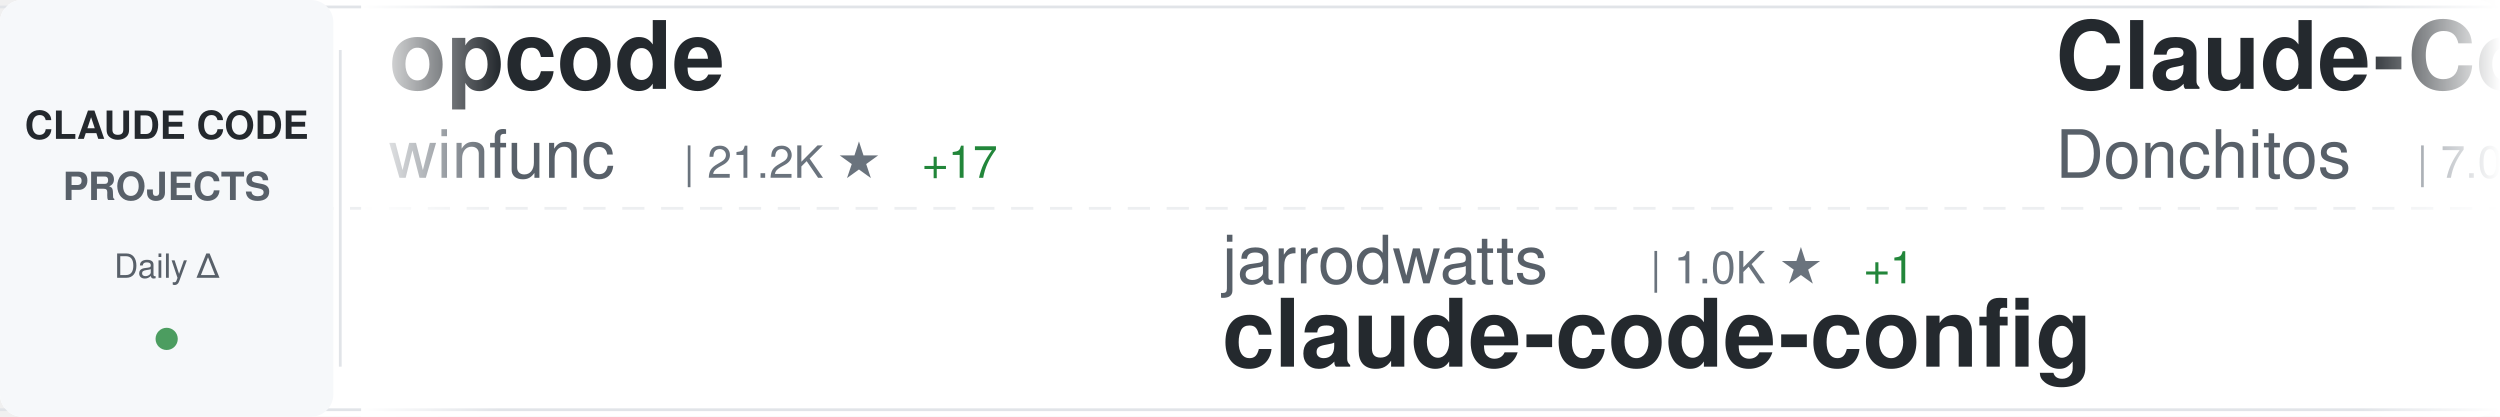
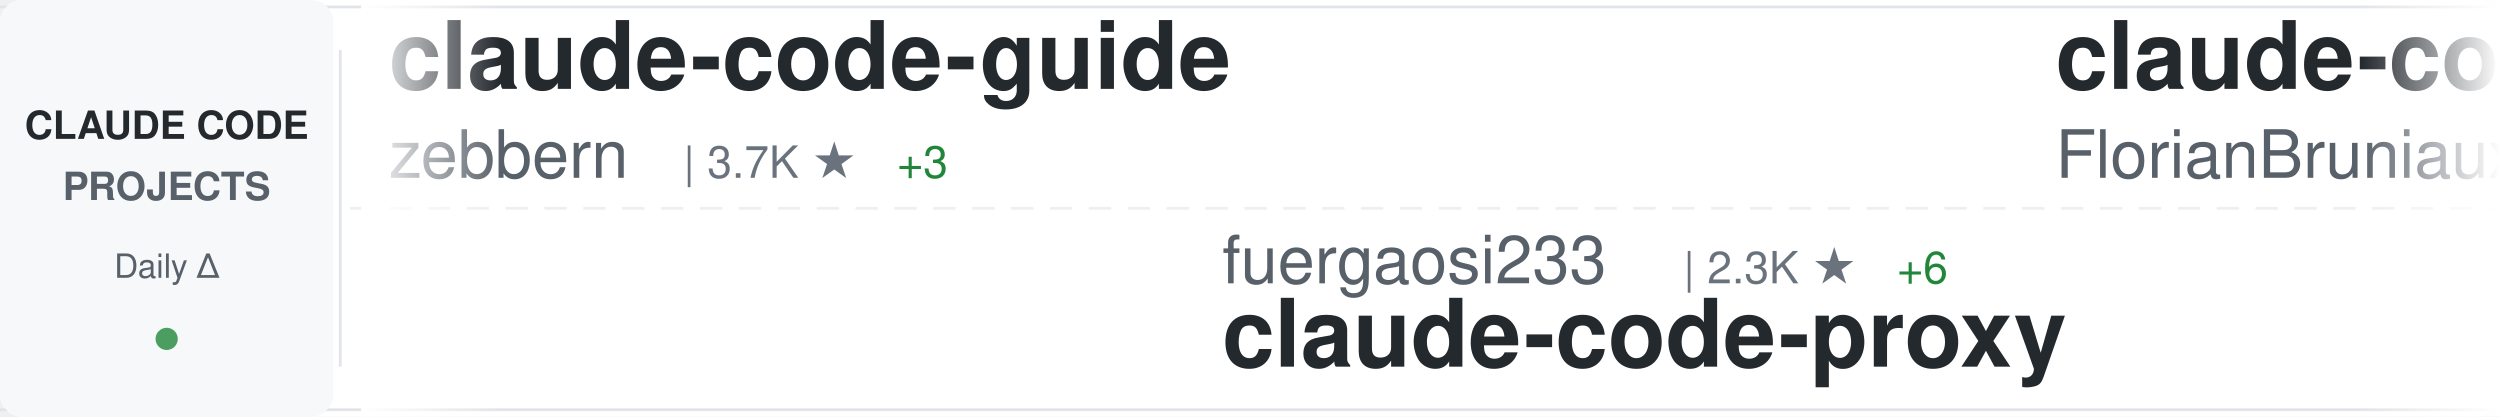
<svg xmlns="http://www.w3.org/2000/svg" width="900" height="150">
  <defs>
    <linearGradient id="awesomeLeftFade" x1="0%" y1="0%" x2="100%" y2="0%">
      <stop offset="0%" style="stop-color:#ffffff;stop-opacity:1" />
      <stop offset="100%" style="stop-color:#ffffff;stop-opacity:0" />
    </linearGradient>
    <linearGradient id="awesomeRightFade" x1="0%" y1="0%" x2="100%" y2="0%">
      <stop offset="0%" style="stop-color:#ffffff;stop-opacity:0" />
      <stop offset="100%" style="stop-color:#ffffff;stop-opacity:1" />
    </linearGradient>
  </defs>
  <rect width="900" height="150" fill="#ffffff" rx="8" />
  <rect x="0" y="2" width="900" height="1" fill="#e1e4e8" />
  <rect x="0" y="147" width="900" height="1" fill="#e1e4e8" />
  <line x1="0" y1="75" x2="900" y2="75" stroke="#e1e4e8" stroke-width="1" stroke-dasharray="8 6" opacity="0.6" />
  <rect x="0" y="0" width="120" height="150" fill="#f6f8fa" rx="8" />
  <text x="60" y="50" font-family="-apple-system, BlinkMacSystemFont, 'Segoe UI', Helvetica, Arial, sans-serif" font-size="14" font-weight="600" fill="#24292e" text-anchor="middle">CLAUDE CODE</text>
  <text x="60" y="72" font-family="-apple-system, BlinkMacSystemFont, 'Segoe UI', Helvetica, Arial, sans-serif" font-size="14" font-weight="600" fill="#586069" text-anchor="middle">PROJECTS</text>
  <text x="60" y="100" font-family="-apple-system, BlinkMacSystemFont, 'Segoe UI', Helvetica, Arial, sans-serif" font-size="12" font-weight="500" fill="#586069" text-anchor="middle">Daily Δ</text>
  <circle cx="60" cy="122" r="4" fill="#22863a" opacity="0.8" />
  <rect x="122" y="18" width="1" height="114" fill="#e1e4e8" />
  <clipPath id="awesomeTickerClip">
    <rect x="130" y="0" width="770" height="150" />
  </clipPath>
  <g clip-path="url(#awesomeTickerClip)">
    <g id="awesomeTickerItems">
      <animateTransform attributeName="transform" attributeType="XML" type="translate" from="0 0" to="-3000 0" dur="54s" repeatCount="indefinite" />
      <g transform="translate(0, 0)">
-         <text x="140" y="32" font-family="-apple-system, BlinkMacSystemFont, 'Segoe UI', Helvetica, Arial, sans-serif" font-size="34" font-weight="600" fill="#24292e">opcode</text>
-         <text x="140" y="64" font-family="-apple-system, BlinkMacSystemFont, 'Segoe UI', Helvetica, Arial, sans-serif" font-size="24" font-weight="400" fill="#586069">winfunc</text>
-         <text x="246" y="64" font-family="-apple-system, BlinkMacSystemFont, 'Segoe UI', Helvetica, Arial, sans-serif" font-size="16" font-weight="500" fill="#6a737d">| 21.2K ★</text>
-         <text x="332" y="64" font-family="-apple-system, BlinkMacSystemFont, 'Segoe UI', Helvetica, Arial, sans-serif" font-size="16" font-weight="500" fill="#22863a"> +17</text>
+         <text x="140" y="32" font-family="-apple-system, BlinkMacSystemFont, 'Segoe UI', Helvetica, Arial, sans-serif" font-size="34" font-weight="600" fill="#24292e">claude-code-guide</text>
+         <text x="140" y="64" font-family="-apple-system, BlinkMacSystemFont, 'Segoe UI', Helvetica, Arial, sans-serif" font-size="24" font-weight="400" fill="#586069">zebbern</text>
+         <text x="246" y="64" font-family="-apple-system, BlinkMacSystemFont, 'Segoe UI', Helvetica, Arial, sans-serif" font-size="16" font-weight="500" fill="#6a737d">| 3.7K ★</text>
+         <text x="323" y="64" font-family="-apple-system, BlinkMacSystemFont, 'Segoe UI', Helvetica, Arial, sans-serif" font-size="16" font-weight="500" fill="#22863a"> +3</text>
      </g>
      <g transform="translate(300, 0)">
-         <text x="140" y="102" font-family="-apple-system, BlinkMacSystemFont, 'Segoe UI', Helvetica, Arial, sans-serif" font-size="24" font-weight="400" fill="#586069">jarrodwatts</text>
-         <text x="294" y="102" font-family="-apple-system, BlinkMacSystemFont, 'Segoe UI', Helvetica, Arial, sans-serif" font-size="16" font-weight="500" fill="#6a737d">| 1.0K ★</text>
-         <text x="371" y="102" font-family="-apple-system, BlinkMacSystemFont, 'Segoe UI', Helvetica, Arial, sans-serif" font-size="16" font-weight="500" fill="#22863a"> +1</text>
-         <text x="140" y="132" font-family="-apple-system, BlinkMacSystemFont, 'Segoe UI', Helvetica, Arial, sans-serif" font-size="34" font-weight="600" fill="#24292e">claude-code-config</text>
+         <text x="140" y="102" font-family="-apple-system, BlinkMacSystemFont, 'Segoe UI', Helvetica, Arial, sans-serif" font-size="24" font-weight="400" fill="#586069">fuergaosi233</text>
+         <text x="306" y="102" font-family="-apple-system, BlinkMacSystemFont, 'Segoe UI', Helvetica, Arial, sans-serif" font-size="16" font-weight="500" fill="#6a737d">| 2.3K ★</text>
+         <text x="383" y="102" font-family="-apple-system, BlinkMacSystemFont, 'Segoe UI', Helvetica, Arial, sans-serif" font-size="16" font-weight="500" fill="#22863a"> +6</text>
+         <text x="140" y="132" font-family="-apple-system, BlinkMacSystemFont, 'Segoe UI', Helvetica, Arial, sans-serif" font-size="34" font-weight="600" fill="#24292e">claude-code-proxy</text>
      </g>
      <g transform="translate(600, 0)">
-         <text x="140" y="32" font-family="-apple-system, BlinkMacSystemFont, 'Segoe UI', Helvetica, Arial, sans-serif" font-size="34" font-weight="600" fill="#24292e">Claude-Code-Game-Studios</text>
-         <text x="140" y="64" font-family="-apple-system, BlinkMacSystemFont, 'Segoe UI', Helvetica, Arial, sans-serif" font-size="24" font-weight="400" fill="#586069">Donchitos</text>
-         <text x="270" y="64" font-family="-apple-system, BlinkMacSystemFont, 'Segoe UI', Helvetica, Arial, sans-serif" font-size="16" font-weight="500" fill="#6a737d">| 7.0K ★</text>
-         <text x="347" y="64" font-family="-apple-system, BlinkMacSystemFont, 'Segoe UI', Helvetica, Arial, sans-serif" font-size="16" font-weight="500" fill="#22863a"> +318</text>
+         <text x="140" y="32" font-family="-apple-system, BlinkMacSystemFont, 'Segoe UI', Helvetica, Arial, sans-serif" font-size="34" font-weight="600" fill="#24292e">claude-code-ultimate-gui...</text>
+         <text x="140" y="64" font-family="-apple-system, BlinkMacSystemFont, 'Segoe UI', Helvetica, Arial, sans-serif" font-size="24" font-weight="400" fill="#586069">FlorianBruniaux</text>
+         <text x="342" y="64" font-family="-apple-system, BlinkMacSystemFont, 'Segoe UI', Helvetica, Arial, sans-serif" font-size="16" font-weight="500" fill="#6a737d">| 2.4K ★</text>
+         <text x="419" y="64" font-family="-apple-system, BlinkMacSystemFont, 'Segoe UI', Helvetica, Arial, sans-serif" font-size="16" font-weight="500" fill="#22863a"> +87</text>
      </g>
      <g transform="translate(900, 0)">
-         <text x="140" y="102" font-family="-apple-system, BlinkMacSystemFont, 'Segoe UI', Helvetica, Arial, sans-serif" font-size="24" font-weight="400" fill="#586069">Yuyz0112</text>
-         <text x="258" y="102" font-family="-apple-system, BlinkMacSystemFont, 'Segoe UI', Helvetica, Arial, sans-serif" font-size="16" font-weight="500" fill="#6a737d">| 2.3K ★</text>
-         <text x="335" y="102" font-family="-apple-system, BlinkMacSystemFont, 'Segoe UI', Helvetica, Arial, sans-serif" font-size="16" font-weight="500" fill="#22863a"> +5</text>
-         <text x="140" y="132" font-family="-apple-system, BlinkMacSystemFont, 'Segoe UI', Helvetica, Arial, sans-serif" font-size="34" font-weight="600" fill="#24292e">claude-code-reverse</text>
+         <text x="140" y="102" font-family="-apple-system, BlinkMacSystemFont, 'Segoe UI', Helvetica, Arial, sans-serif" font-size="24" font-weight="400" fill="#586069">router-for-me</text>
+         <text x="318" y="102" font-family="-apple-system, BlinkMacSystemFont, 'Segoe UI', Helvetica, Arial, sans-serif" font-size="16" font-weight="500" fill="#6a737d">| 20.9K ★</text>
+         <text x="404" y="102" font-family="-apple-system, BlinkMacSystemFont, 'Segoe UI', Helvetica, Arial, sans-serif" font-size="16" font-weight="500" fill="#22863a"> +206</text>
+         <text x="140" y="132" font-family="-apple-system, BlinkMacSystemFont, 'Segoe UI', Helvetica, Arial, sans-serif" font-size="34" font-weight="600" fill="#24292e">CLIProxyAPI</text>
      </g>
      <g transform="translate(1200, 0)">
-         <text x="140" y="32" font-family="-apple-system, BlinkMacSystemFont, 'Segoe UI', Helvetica, Arial, sans-serif" font-size="34" font-weight="600" fill="#24292e">claude-code</text>
-         <text x="140" y="64" font-family="-apple-system, BlinkMacSystemFont, 'Segoe UI', Helvetica, Arial, sans-serif" font-size="24" font-weight="400" fill="#586069">MadAppGang</text>
-         <text x="282" y="64" font-family="-apple-system, BlinkMacSystemFont, 'Segoe UI', Helvetica, Arial, sans-serif" font-size="16" font-weight="500" fill="#6a737d">| 248 ★</text>
+         <text x="140" y="32" font-family="-apple-system, BlinkMacSystemFont, 'Segoe UI', Helvetica, Arial, sans-serif" font-size="34" font-weight="600" fill="#24292e">claude-code-docs</text>
+         <text x="140" y="64" font-family="-apple-system, BlinkMacSystemFont, 'Segoe UI', Helvetica, Arial, sans-serif" font-size="24" font-weight="400" fill="#586069">ericbuess</text>
+         <text x="270" y="64" font-family="-apple-system, BlinkMacSystemFont, 'Segoe UI', Helvetica, Arial, sans-serif" font-size="16" font-weight="500" fill="#6a737d">| 761 ★</text>
+         <text x="338" y="64" font-family="-apple-system, BlinkMacSystemFont, 'Segoe UI', Helvetica, Arial, sans-serif" font-size="16" font-weight="500" fill="#22863a"> +4</text>
      </g>
      <g transform="translate(1500, 0)">
-         <text x="140" y="102" font-family="-apple-system, BlinkMacSystemFont, 'Segoe UI', Helvetica, Arial, sans-serif" font-size="24" font-weight="400" fill="#586069">d-kimuson</text>
-         <text x="270" y="102" font-family="-apple-system, BlinkMacSystemFont, 'Segoe UI', Helvetica, Arial, sans-serif" font-size="16" font-weight="500" fill="#6a737d">| 1.0K ★</text>
-         <text x="347" y="102" font-family="-apple-system, BlinkMacSystemFont, 'Segoe UI', Helvetica, Arial, sans-serif" font-size="16" font-weight="500" fill="#22863a"> +3</text>
-         <text x="140" y="132" font-family="-apple-system, BlinkMacSystemFont, 'Segoe UI', Helvetica, Arial, sans-serif" font-size="34" font-weight="600" fill="#24292e">claude-code-viewer</text>
+         <text x="140" y="102" font-family="-apple-system, BlinkMacSystemFont, 'Segoe UI', Helvetica, Arial, sans-serif" font-size="24" font-weight="400" fill="#586069">JessyTsui</text>
+         <text x="270" y="102" font-family="-apple-system, BlinkMacSystemFont, 'Segoe UI', Helvetica, Arial, sans-serif" font-size="16" font-weight="500" fill="#6a737d">| 1.2K ★</text>
+         <text x="140" y="132" font-family="-apple-system, BlinkMacSystemFont, 'Segoe UI', Helvetica, Arial, sans-serif" font-size="34" font-weight="600" fill="#24292e">Claude-Code-Remote</text>
      </g>
      <g transform="translate(1800, 0)">
-         <text x="140" y="32" font-family="-apple-system, BlinkMacSystemFont, 'Segoe UI', Helvetica, Arial, sans-serif" font-size="34" font-weight="600" fill="#24292e">claude-task-master</text>
-         <text x="140" y="64" font-family="-apple-system, BlinkMacSystemFont, 'Segoe UI', Helvetica, Arial, sans-serif" font-size="24" font-weight="400" fill="#586069">eyaltoledano</text>
-         <text x="306" y="64" font-family="-apple-system, BlinkMacSystemFont, 'Segoe UI', Helvetica, Arial, sans-serif" font-size="16" font-weight="500" fill="#6a737d">| 26.3K ★</text>
-         <text x="392" y="64" font-family="-apple-system, BlinkMacSystemFont, 'Segoe UI', Helvetica, Arial, sans-serif" font-size="16" font-weight="500" fill="#22863a"> +29</text>
+         <text x="140" y="32" font-family="-apple-system, BlinkMacSystemFont, 'Segoe UI', Helvetica, Arial, sans-serif" font-size="34" font-weight="600" fill="#24292e">Claudable</text>
+         <text x="140" y="64" font-family="-apple-system, BlinkMacSystemFont, 'Segoe UI', Helvetica, Arial, sans-serif" font-size="24" font-weight="400" fill="#586069">opactorai</text>
+         <text x="270" y="64" font-family="-apple-system, BlinkMacSystemFont, 'Segoe UI', Helvetica, Arial, sans-serif" font-size="16" font-weight="500" fill="#6a737d">| 3.8K ★</text>
+         <text x="347" y="64" font-family="-apple-system, BlinkMacSystemFont, 'Segoe UI', Helvetica, Arial, sans-serif" font-size="16" font-weight="500" fill="#22863a"> +2</text>
      </g>
      <g transform="translate(2100, 0)">
-         <text x="140" y="102" font-family="-apple-system, BlinkMacSystemFont, 'Segoe UI', Helvetica, Arial, sans-serif" font-size="24" font-weight="400" fill="#586069">ChrisWiles</text>
-         <text x="282" y="102" font-family="-apple-system, BlinkMacSystemFont, 'Segoe UI', Helvetica, Arial, sans-serif" font-size="16" font-weight="500" fill="#6a737d">| 5.6K ★</text>
-         <text x="359" y="102" font-family="-apple-system, BlinkMacSystemFont, 'Segoe UI', Helvetica, Arial, sans-serif" font-size="16" font-weight="500" fill="#22863a"> +11</text>
-         <text x="140" y="132" font-family="-apple-system, BlinkMacSystemFont, 'Segoe UI', Helvetica, Arial, sans-serif" font-size="34" font-weight="600" fill="#24292e">claude-code-showcase</text>
+         <text x="140" y="102" font-family="-apple-system, BlinkMacSystemFont, 'Segoe UI', Helvetica, Arial, sans-serif" font-size="24" font-weight="400" fill="#586069">alirezarezvani</text>
+         <text x="330" y="102" font-family="-apple-system, BlinkMacSystemFont, 'Segoe UI', Helvetica, Arial, sans-serif" font-size="16" font-weight="500" fill="#6a737d">| 7.7K ★</text>
+         <text x="407" y="102" font-family="-apple-system, BlinkMacSystemFont, 'Segoe UI', Helvetica, Arial, sans-serif" font-size="16" font-weight="500" fill="#22863a"> +246</text>
+         <text x="140" y="132" font-family="-apple-system, BlinkMacSystemFont, 'Segoe UI', Helvetica, Arial, sans-serif" font-size="34" font-weight="600" fill="#24292e">claude-skills</text>
      </g>
      <g transform="translate(2400, 0)">
-         <text x="140" y="32" font-family="-apple-system, BlinkMacSystemFont, 'Segoe UI', Helvetica, Arial, sans-serif" font-size="34" font-weight="600" fill="#24292e">claude-code-tools</text>
-         <text x="140" y="64" font-family="-apple-system, BlinkMacSystemFont, 'Segoe UI', Helvetica, Arial, sans-serif" font-size="24" font-weight="400" fill="#586069">pchalasani</text>
-         <text x="282" y="64" font-family="-apple-system, BlinkMacSystemFont, 'Segoe UI', Helvetica, Arial, sans-serif" font-size="16" font-weight="500" fill="#6a737d">| 1.6K ★</text>
-         <text x="359" y="64" font-family="-apple-system, BlinkMacSystemFont, 'Segoe UI', Helvetica, Arial, sans-serif" font-size="16" font-weight="500" fill="#22863a"> +4</text>
+         <text x="140" y="32" font-family="-apple-system, BlinkMacSystemFont, 'Segoe UI', Helvetica, Arial, sans-serif" font-size="34" font-weight="600" fill="#24292e">awesome-claude-code-plug...</text>
+         <text x="140" y="64" font-family="-apple-system, BlinkMacSystemFont, 'Segoe UI', Helvetica, Arial, sans-serif" font-size="24" font-weight="400" fill="#586069">ccplugins</text>
+         <text x="270" y="64" font-family="-apple-system, BlinkMacSystemFont, 'Segoe UI', Helvetica, Arial, sans-serif" font-size="16" font-weight="500" fill="#6a737d">| 650 ★</text>
+         <text x="338" y="64" font-family="-apple-system, BlinkMacSystemFont, 'Segoe UI', Helvetica, Arial, sans-serif" font-size="16" font-weight="500" fill="#22863a"> +1</text>
      </g>
      <g transform="translate(2700, 0)">
-         <text x="140" y="102" font-family="-apple-system, BlinkMacSystemFont, 'Segoe UI', Helvetica, Arial, sans-serif" font-size="24" font-weight="400" fill="#586069">anomalyco</text>
-         <text x="270" y="102" font-family="-apple-system, BlinkMacSystemFont, 'Segoe UI', Helvetica, Arial, sans-serif" font-size="16" font-weight="500" fill="#6a737d">| 131.9K ★</text>
-         <text x="365" y="102" font-family="-apple-system, BlinkMacSystemFont, 'Segoe UI', Helvetica, Arial, sans-serif" font-size="16" font-weight="500" fill="#22863a"> +469</text>
-         <text x="140" y="132" font-family="-apple-system, BlinkMacSystemFont, 'Segoe UI', Helvetica, Arial, sans-serif" font-size="34" font-weight="600" fill="#24292e">opencode</text>
+         <text x="140" y="102" font-family="-apple-system, BlinkMacSystemFont, 'Segoe UI', Helvetica, Arial, sans-serif" font-size="24" font-weight="400" fill="#586069">Cranot</text>
+         <text x="234" y="102" font-family="-apple-system, BlinkMacSystemFont, 'Segoe UI', Helvetica, Arial, sans-serif" font-size="16" font-weight="500" fill="#6a737d">| 2.5K ★</text>
+         <text x="311" y="102" font-family="-apple-system, BlinkMacSystemFont, 'Segoe UI', Helvetica, Arial, sans-serif" font-size="16" font-weight="500" fill="#22863a"> +2</text>
+         <text x="140" y="132" font-family="-apple-system, BlinkMacSystemFont, 'Segoe UI', Helvetica, Arial, sans-serif" font-size="34" font-weight="600" fill="#24292e">claude-code-guide</text>
      </g>
      <g transform="translate(3000, 0)">
-         <text x="140" y="32" font-family="-apple-system, BlinkMacSystemFont, 'Segoe UI', Helvetica, Arial, sans-serif" font-size="34" font-weight="600" fill="#24292e">opcode</text>
-         <text x="140" y="64" font-family="-apple-system, BlinkMacSystemFont, 'Segoe UI', Helvetica, Arial, sans-serif" font-size="24" font-weight="400" fill="#586069">winfunc</text>
-         <text x="246" y="64" font-family="-apple-system, BlinkMacSystemFont, 'Segoe UI', Helvetica, Arial, sans-serif" font-size="16" font-weight="500" fill="#6a737d">| 21.2K ★</text>
-         <text x="332" y="64" font-family="-apple-system, BlinkMacSystemFont, 'Segoe UI', Helvetica, Arial, sans-serif" font-size="16" font-weight="500" fill="#22863a"> +17</text>
+         <text x="140" y="32" font-family="-apple-system, BlinkMacSystemFont, 'Segoe UI', Helvetica, Arial, sans-serif" font-size="34" font-weight="600" fill="#24292e">claude-code-guide</text>
+         <text x="140" y="64" font-family="-apple-system, BlinkMacSystemFont, 'Segoe UI', Helvetica, Arial, sans-serif" font-size="24" font-weight="400" fill="#586069">zebbern</text>
+         <text x="246" y="64" font-family="-apple-system, BlinkMacSystemFont, 'Segoe UI', Helvetica, Arial, sans-serif" font-size="16" font-weight="500" fill="#6a737d">| 3.7K ★</text>
+         <text x="323" y="64" font-family="-apple-system, BlinkMacSystemFont, 'Segoe UI', Helvetica, Arial, sans-serif" font-size="16" font-weight="500" fill="#22863a"> +3</text>
      </g>
      <g transform="translate(3300, 0)">
-         <text x="140" y="102" font-family="-apple-system, BlinkMacSystemFont, 'Segoe UI', Helvetica, Arial, sans-serif" font-size="24" font-weight="400" fill="#586069">jarrodwatts</text>
-         <text x="294" y="102" font-family="-apple-system, BlinkMacSystemFont, 'Segoe UI', Helvetica, Arial, sans-serif" font-size="16" font-weight="500" fill="#6a737d">| 1.0K ★</text>
-         <text x="371" y="102" font-family="-apple-system, BlinkMacSystemFont, 'Segoe UI', Helvetica, Arial, sans-serif" font-size="16" font-weight="500" fill="#22863a"> +1</text>
-         <text x="140" y="132" font-family="-apple-system, BlinkMacSystemFont, 'Segoe UI', Helvetica, Arial, sans-serif" font-size="34" font-weight="600" fill="#24292e">claude-code-config</text>
+         <text x="140" y="102" font-family="-apple-system, BlinkMacSystemFont, 'Segoe UI', Helvetica, Arial, sans-serif" font-size="24" font-weight="400" fill="#586069">fuergaosi233</text>
+         <text x="306" y="102" font-family="-apple-system, BlinkMacSystemFont, 'Segoe UI', Helvetica, Arial, sans-serif" font-size="16" font-weight="500" fill="#6a737d">| 2.3K ★</text>
+         <text x="383" y="102" font-family="-apple-system, BlinkMacSystemFont, 'Segoe UI', Helvetica, Arial, sans-serif" font-size="16" font-weight="500" fill="#22863a"> +6</text>
+         <text x="140" y="132" font-family="-apple-system, BlinkMacSystemFont, 'Segoe UI', Helvetica, Arial, sans-serif" font-size="34" font-weight="600" fill="#24292e">claude-code-proxy</text>
      </g>
      <g transform="translate(3600, 0)">
-         <text x="140" y="32" font-family="-apple-system, BlinkMacSystemFont, 'Segoe UI', Helvetica, Arial, sans-serif" font-size="34" font-weight="600" fill="#24292e">Claude-Code-Game-Studios</text>
-         <text x="140" y="64" font-family="-apple-system, BlinkMacSystemFont, 'Segoe UI', Helvetica, Arial, sans-serif" font-size="24" font-weight="400" fill="#586069">Donchitos</text>
-         <text x="270" y="64" font-family="-apple-system, BlinkMacSystemFont, 'Segoe UI', Helvetica, Arial, sans-serif" font-size="16" font-weight="500" fill="#6a737d">| 7.0K ★</text>
-         <text x="347" y="64" font-family="-apple-system, BlinkMacSystemFont, 'Segoe UI', Helvetica, Arial, sans-serif" font-size="16" font-weight="500" fill="#22863a"> +318</text>
+         <text x="140" y="32" font-family="-apple-system, BlinkMacSystemFont, 'Segoe UI', Helvetica, Arial, sans-serif" font-size="34" font-weight="600" fill="#24292e">claude-code-ultimate-gui...</text>
+         <text x="140" y="64" font-family="-apple-system, BlinkMacSystemFont, 'Segoe UI', Helvetica, Arial, sans-serif" font-size="24" font-weight="400" fill="#586069">FlorianBruniaux</text>
+         <text x="342" y="64" font-family="-apple-system, BlinkMacSystemFont, 'Segoe UI', Helvetica, Arial, sans-serif" font-size="16" font-weight="500" fill="#6a737d">| 2.4K ★</text>
+         <text x="419" y="64" font-family="-apple-system, BlinkMacSystemFont, 'Segoe UI', Helvetica, Arial, sans-serif" font-size="16" font-weight="500" fill="#22863a"> +87</text>
      </g>
      <g transform="translate(3900, 0)">
-         <text x="140" y="102" font-family="-apple-system, BlinkMacSystemFont, 'Segoe UI', Helvetica, Arial, sans-serif" font-size="24" font-weight="400" fill="#586069">Yuyz0112</text>
-         <text x="258" y="102" font-family="-apple-system, BlinkMacSystemFont, 'Segoe UI', Helvetica, Arial, sans-serif" font-size="16" font-weight="500" fill="#6a737d">| 2.3K ★</text>
-         <text x="335" y="102" font-family="-apple-system, BlinkMacSystemFont, 'Segoe UI', Helvetica, Arial, sans-serif" font-size="16" font-weight="500" fill="#22863a"> +5</text>
-         <text x="140" y="132" font-family="-apple-system, BlinkMacSystemFont, 'Segoe UI', Helvetica, Arial, sans-serif" font-size="34" font-weight="600" fill="#24292e">claude-code-reverse</text>
+         <text x="140" y="102" font-family="-apple-system, BlinkMacSystemFont, 'Segoe UI', Helvetica, Arial, sans-serif" font-size="24" font-weight="400" fill="#586069">router-for-me</text>
+         <text x="318" y="102" font-family="-apple-system, BlinkMacSystemFont, 'Segoe UI', Helvetica, Arial, sans-serif" font-size="16" font-weight="500" fill="#6a737d">| 20.9K ★</text>
+         <text x="404" y="102" font-family="-apple-system, BlinkMacSystemFont, 'Segoe UI', Helvetica, Arial, sans-serif" font-size="16" font-weight="500" fill="#22863a"> +206</text>
+         <text x="140" y="132" font-family="-apple-system, BlinkMacSystemFont, 'Segoe UI', Helvetica, Arial, sans-serif" font-size="34" font-weight="600" fill="#24292e">CLIProxyAPI</text>
      </g>
    </g>
  </g>
  <rect x="130" y="0" width="50" height="150" fill="url(#awesomeLeftFade)" />
  <rect x="850" y="0" width="50" height="150" fill="url(#awesomeRightFade)" />
</svg>
